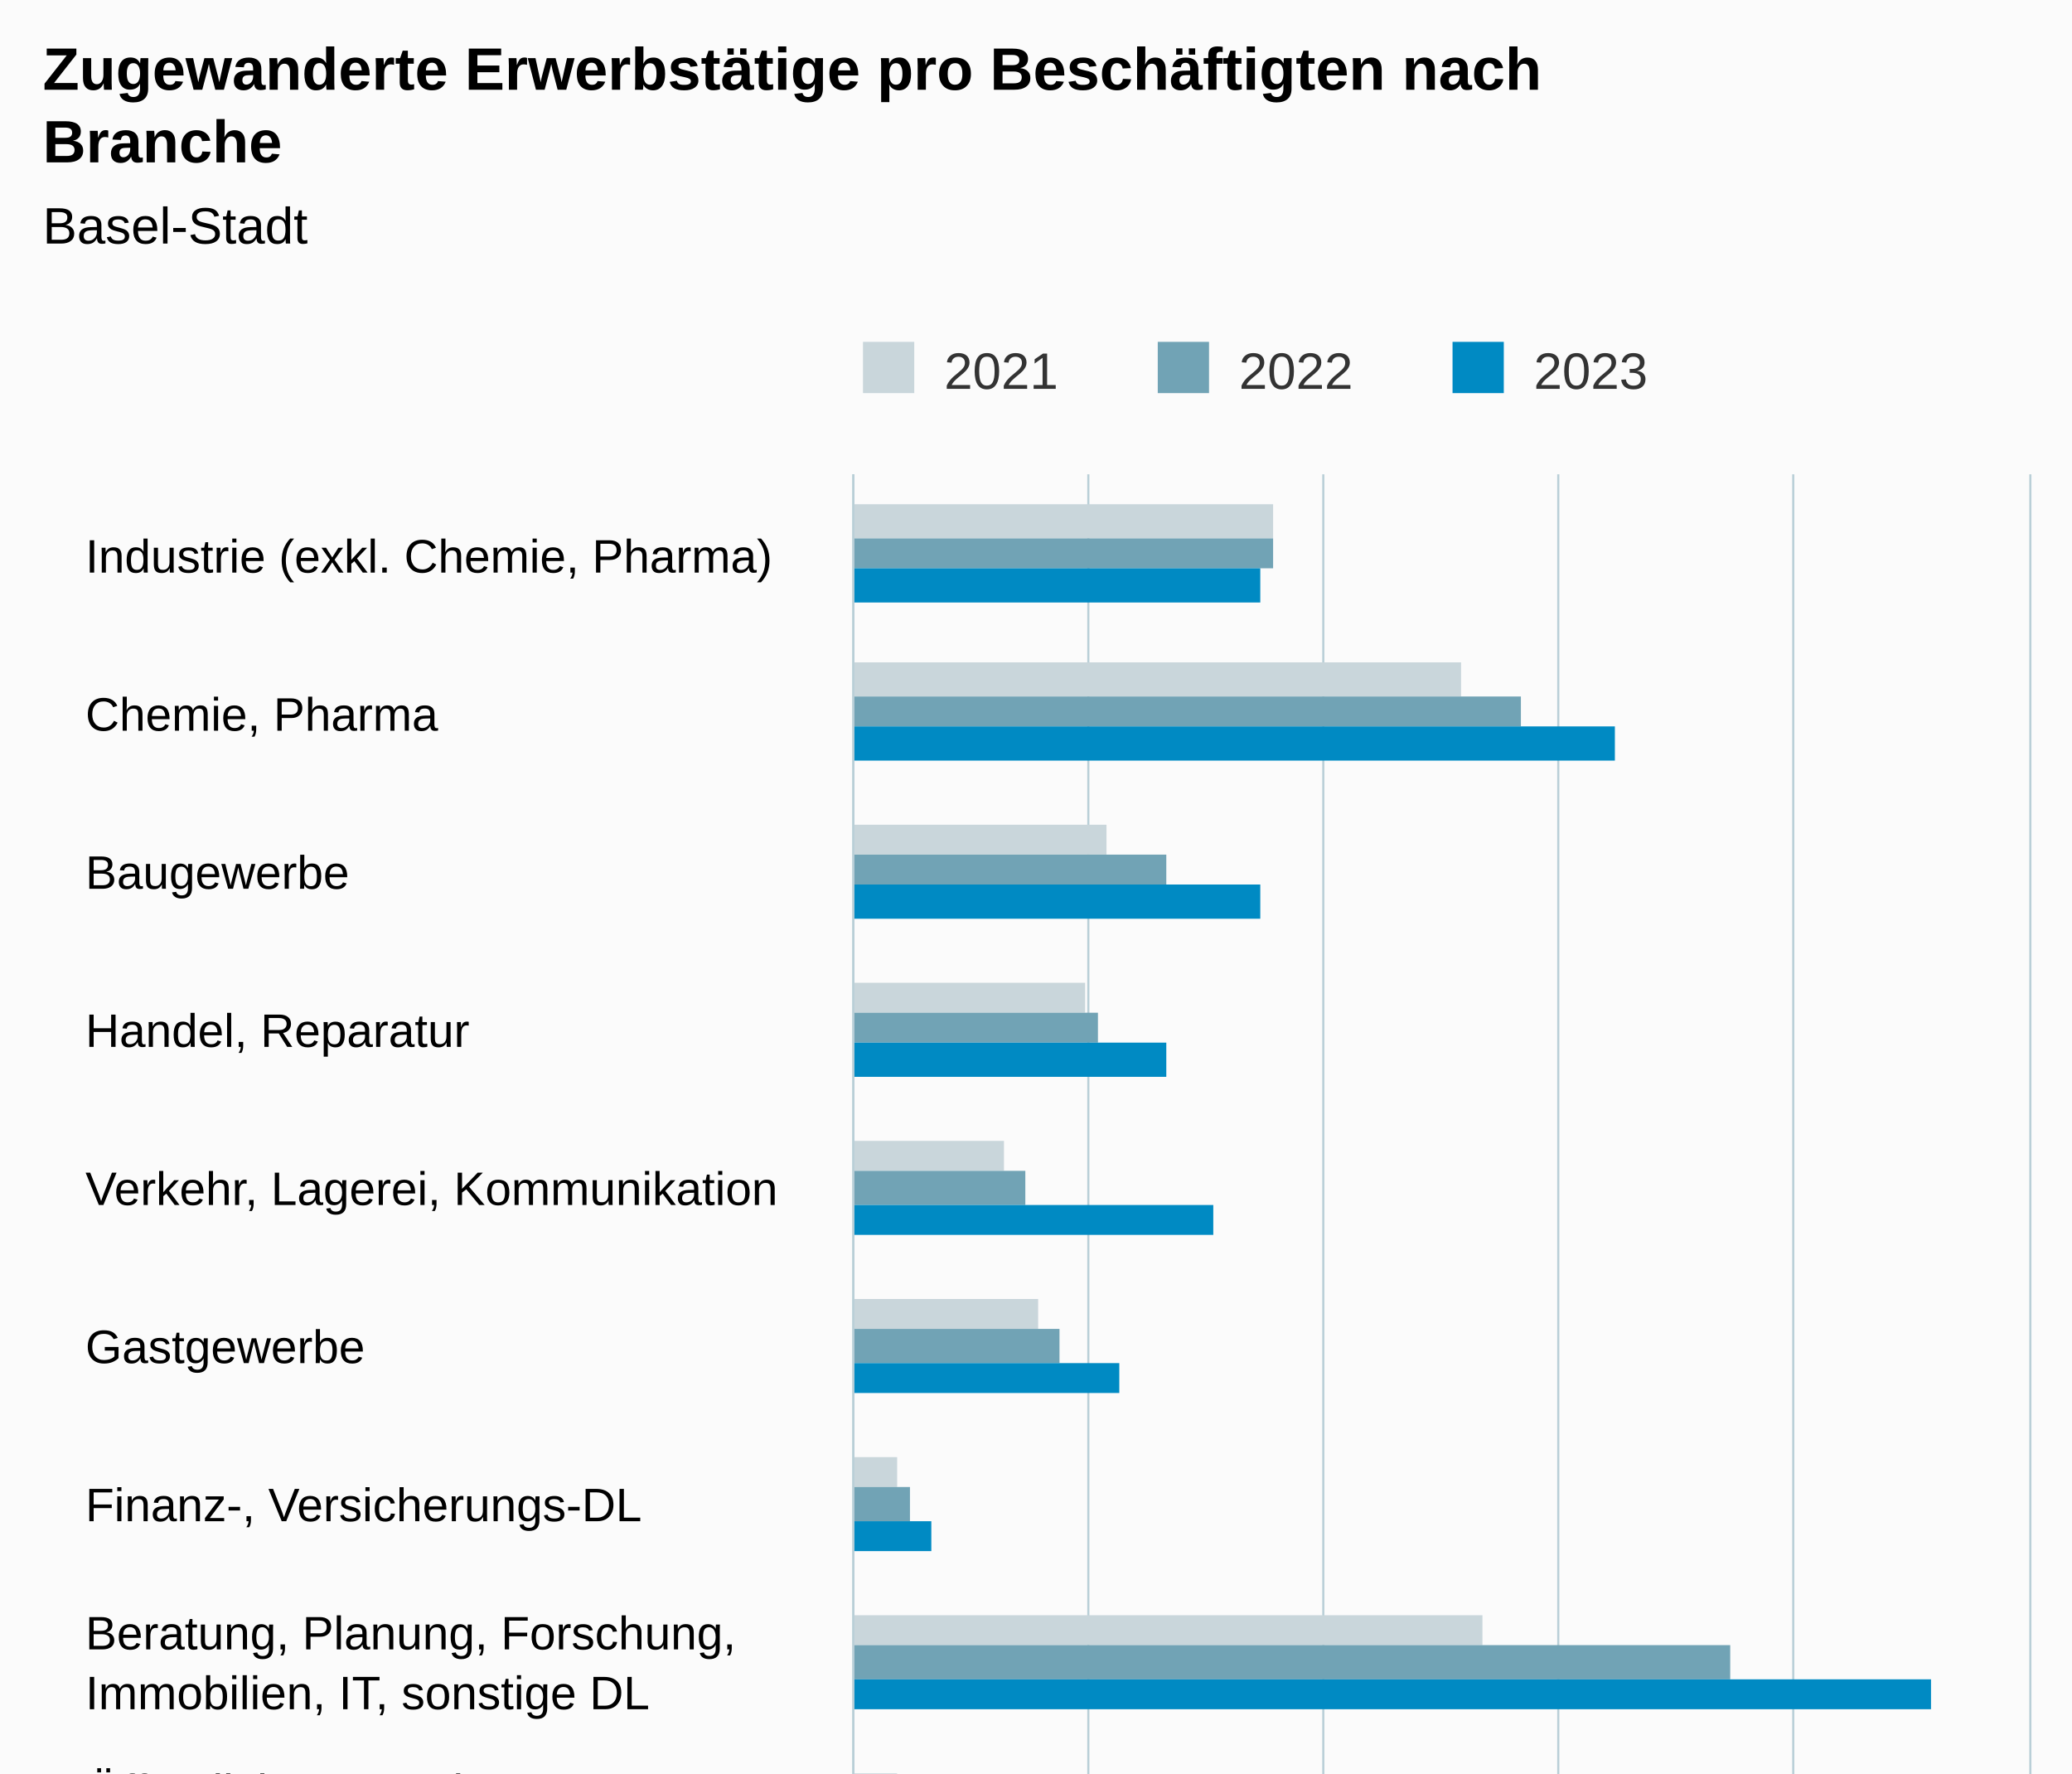
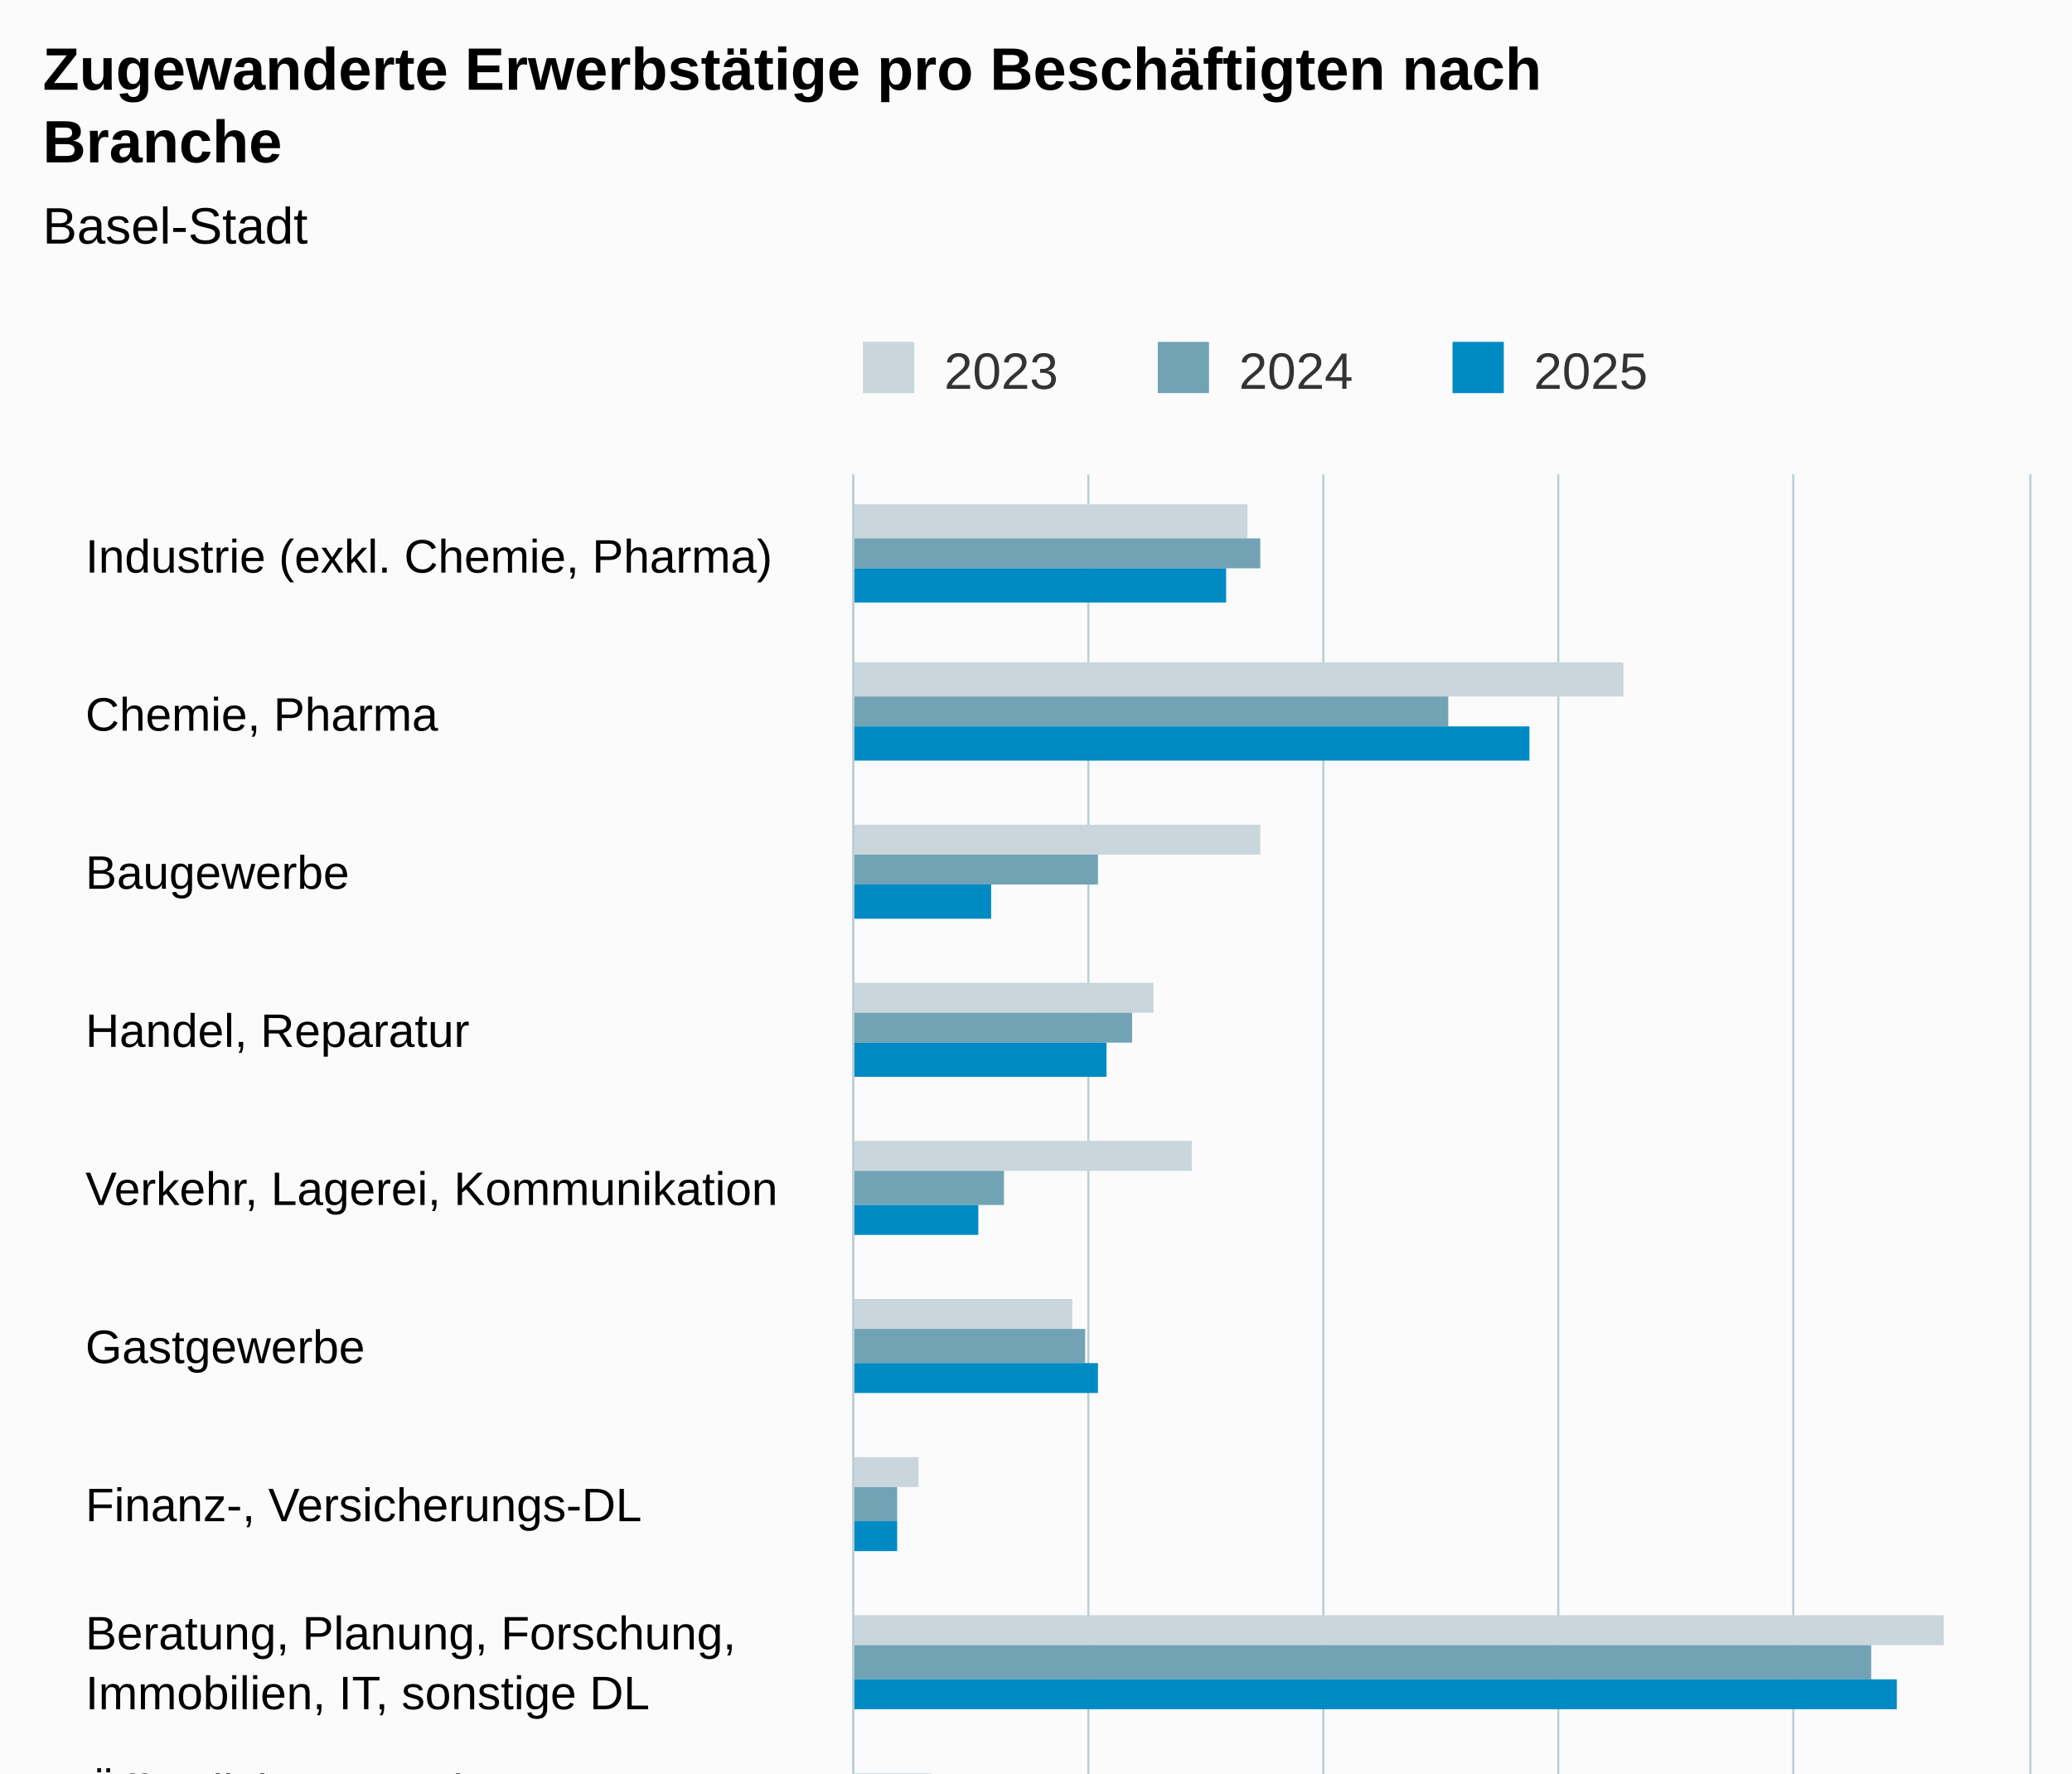
<svg xmlns="http://www.w3.org/2000/svg" version="1.1" class="highcharts-root" style="font-family:Arial;font-size:12px;" viewBox="0 0 485 415">
  <defs>
-     <clipPath id="highcharts-r7uvj1q-46-">
+     <clipPath id="highcharts-wzlfnwb-46-">
      <rect x="0" y="0" width="482" height="275" fill="none" />
    </clipPath>
-     <clipPath id="highcharts-r7uvj1q-60-">
+     <clipPath id="highcharts-wzlfnwb-60-">
      <rect x="0" y="0" width="482" height="275" fill="none" />
    </clipPath>
-     <clipPath id="highcharts-r7uvj1q-87-">
+     <clipPath id="highcharts-wzlfnwb-87-">
      <rect x="200" y="111" width="275" height="482" fill="none" />
    </clipPath>
  </defs>
  <rect fill="#fbfbfb" class="highcharts-background" x="0" y="0" width="485" height="663" rx="0" ry="0" />
  <rect fill="none" class="highcharts-plot-background" x="200" y="111" width="275" height="482" />
  <g class="highcharts-pane-group" data-z-index="0" />
  <g class="highcharts-grid highcharts-xaxis-grid" data-z-index="1">
    <path fill="none" data-z-index="1" class="highcharts-grid-line" d="M 200 148.5 L 475 148.5" opacity="1" />
    <path fill="none" data-z-index="1" class="highcharts-grid-line" d="M 200 185.5 L 475 185.5" opacity="1" />
    <path fill="none" data-z-index="1" class="highcharts-grid-line" d="M 200 222.5 L 475 222.5" opacity="1" />
    <path fill="none" data-z-index="1" class="highcharts-grid-line" d="M 200 259.5 L 475 259.5" opacity="1" />
    <path fill="none" data-z-index="1" class="highcharts-grid-line" d="M 200 296.5 L 475 296.5" opacity="1" />
    <path fill="none" data-z-index="1" class="highcharts-grid-line" d="M 200 333.5 L 475 333.5" opacity="1" />
    <path fill="none" data-z-index="1" class="highcharts-grid-line" d="M 200 371.5 L 475 371.5" opacity="1" />
    <path fill="none" data-z-index="1" class="highcharts-grid-line" d="M 200 408.5 L 475 408.5" opacity="1" />
    <path fill="none" data-z-index="1" class="highcharts-grid-line" d="M 200 445.5 L 475 445.5" opacity="1" />
    <path fill="none" data-z-index="1" class="highcharts-grid-line" d="M 200 482.5 L 475 482.5" opacity="1" />
    <path fill="none" data-z-index="1" class="highcharts-grid-line" d="M 200 519.5 L 475 519.5" opacity="1" />
    <path fill="none" data-z-index="1" class="highcharts-grid-line" d="M 200 556.5 L 475 556.5" opacity="1" />
    <path fill="none" data-z-index="1" class="highcharts-grid-line" d="M 200 593.5 L 475 593.5" opacity="1" />
    <path fill="none" data-z-index="1" class="highcharts-grid-line" d="M 200 111.5 L 475 111.5" opacity="1" />
  </g>
  <g class="highcharts-grid highcharts-yaxis-grid" data-z-index="1">
    <path fill="none" stroke="#B9CFD7" stroke-width="0.5" data-z-index="1" class="highcharts-grid-line" d="M 199.75 111 L 199.75 593" opacity="1" />
    <path fill="none" stroke="#B9CFD7" stroke-width="0.5" data-z-index="1" class="highcharts-grid-line" d="M 254.75 111 L 254.75 593" opacity="1" />
    <path fill="none" stroke="#B9CFD7" stroke-width="0.5" data-z-index="1" class="highcharts-grid-line" d="M 309.75 111 L 309.75 593" opacity="1" />
    <path fill="none" stroke="#B9CFD7" stroke-width="0.5" data-z-index="1" class="highcharts-grid-line" d="M 364.75 111 L 364.75 593" opacity="1" />
    <path fill="none" stroke="#B9CFD7" stroke-width="0.5" data-z-index="1" class="highcharts-grid-line" d="M 419.75 111 L 419.75 593" opacity="1" />
    <path fill="none" stroke="#B9CFD7" stroke-width="0.5" data-z-index="1" class="highcharts-grid-line" d="M 475.25 111 L 475.25 593" opacity="1" />
  </g>
  <rect fill="none" class="highcharts-plot-border" data-z-index="1" x="200" y="111" width="275" height="482" />
  <g class="highcharts-axis highcharts-xaxis" data-z-index="2">
    <path fill="none" class="highcharts-axis-line" stroke="#B9CFD7" stroke-width="0.5" data-z-index="7" d="M 199.75 111 L 199.75 593" />
  </g>
  <g class="highcharts-axis highcharts-yaxis" data-z-index="2">
    <path fill="none" class="highcharts-axis-line" data-z-index="7" d="M 200 593 L 475 593" />
  </g>
  <g class="highcharts-series-group" data-z-index="3">
-     <g class="highcharts-series highcharts-series-0 highcharts-column-series" data-z-index="0.1" opacity="1" transform="translate(475,593) rotate(90) scale(-1,1) scale(1 1)" clip-path="url(#highcharts-r7uvj1q-60-)">
-       <rect x="467" y="177" width="8" height="99" fill="#C9D6DB" opacity="1" class="highcharts-point" />
-       <rect x="430" y="133" width="8" height="143" fill="#C9D6DB" opacity="1" class="highcharts-point" />
-       <rect x="393" y="216" width="7" height="60" fill="#C9D6DB" opacity="1" class="highcharts-point" />
-       <rect x="356" y="221" width="7" height="55" fill="#C9D6DB" opacity="1" class="highcharts-point" />
-       <rect x="319" y="240" width="7" height="36" fill="#C9D6DB" opacity="1" class="highcharts-point" />
-       <rect x="282" y="232" width="7" height="44" fill="#C9D6DB" opacity="1" class="highcharts-point" />
-       <rect x="245" y="265" width="7" height="11" fill="#C9D6DB" opacity="1" class="highcharts-point" />
-       <rect x="208" y="128" width="7" height="148" fill="#C9D6DB" opacity="1" class="highcharts-point" />
-       <rect x="171" y="265" width="7" height="11" fill="#C9D6DB" opacity="1" class="highcharts-point" />
-       <rect x="133" y="224" width="8" height="52" fill="#C9D6DB" opacity="1" class="highcharts-point" />
-       <rect x="96" y="249" width="8" height="27" fill="#C9D6DB" opacity="1" class="highcharts-point" />
-       <rect x="59" y="213" width="8" height="63" fill="#C9D6DB" opacity="1" class="highcharts-point" />
-       <rect x="22" y="199" width="8" height="77" fill="#C9D6DB" opacity="1" class="highcharts-point" />
+     <g class="highcharts-series highcharts-series-0 highcharts-column-series" data-z-index="0.1" opacity="1" transform="translate(475,593) rotate(90) scale(-1,1) scale(1 1)" clip-path="url(#highcharts-wzlfnwb-60-)">
+       <rect x="467" y="183" width="8" height="93" fill="#C9D6DB" opacity="1" class="highcharts-point" />
+       <rect x="430" y="95" width="8" height="181" fill="#C9D6DB" opacity="1" class="highcharts-point" />
+       <rect x="393" y="180" width="7" height="96" fill="#C9D6DB" opacity="1" class="highcharts-point" />
+       <rect x="356" y="205" width="7" height="71" fill="#C9D6DB" opacity="1" class="highcharts-point" />
+       <rect x="319" y="196" width="7" height="80" fill="#C9D6DB" opacity="1" class="highcharts-point" />
+       <rect x="282" y="224" width="7" height="52" fill="#C9D6DB" opacity="1" class="highcharts-point" />
+       <rect x="245" y="260" width="7" height="16" fill="#C9D6DB" opacity="1" class="highcharts-point" />
+       <rect x="208" y="20" width="7" height="256" fill="#C9D6DB" opacity="1" class="highcharts-point" />
+       <rect x="171" y="257" width="7" height="19" fill="#C9D6DB" opacity="1" class="highcharts-point" />
+       <rect x="133" y="216" width="8" height="60" fill="#C9D6DB" opacity="1" class="highcharts-point" />
+       <rect x="96" y="240" width="8" height="36" fill="#C9D6DB" opacity="1" class="highcharts-point" />
+       <rect x="59" y="183" width="8" height="93" fill="#C9D6DB" opacity="1" class="highcharts-point" />
+       <rect x="22" y="163" width="8" height="113" fill="#C9D6DB" opacity="1" class="highcharts-point" />
    </g>
    <g class="highcharts-markers highcharts-series-0 highcharts-column-series" data-z-index="0.1" opacity="1" transform="translate(475,593) rotate(90) scale(-1,1) scale(1 1)" clip-path="none" />
-     <g class="highcharts-series highcharts-series-1 highcharts-column-series" data-z-index="0.1" opacity="1" transform="translate(475,593) rotate(90) scale(-1,1) scale(1 1)" clip-path="url(#highcharts-r7uvj1q-60-)">
-       <rect x="460" y="177" width="7" height="99" fill="#71A3B5" opacity="1" class="highcharts-point" />
-       <rect x="423" y="119" width="7" height="157" fill="#71A3B5" opacity="1" class="highcharts-point" />
-       <rect x="386" y="202" width="7" height="74" fill="#71A3B5" opacity="1" class="highcharts-point" />
-       <rect x="349" y="218" width="7" height="58" fill="#71A3B5" opacity="1" class="highcharts-point" />
-       <rect x="311" y="235" width="8" height="41" fill="#71A3B5" opacity="1" class="highcharts-point" />
-       <rect x="274" y="227" width="8" height="49" fill="#71A3B5" opacity="1" class="highcharts-point" />
-       <rect x="237" y="262" width="8" height="14" fill="#71A3B5" opacity="1" class="highcharts-point" />
-       <rect x="200" y="70" width="8" height="206" fill="#71A3B5" opacity="1" class="highcharts-point" />
-       <rect x="163" y="265" width="8" height="11" fill="#71A3B5" opacity="1" class="highcharts-point" />
-       <rect x="126" y="218" width="7" height="58" fill="#71A3B5" opacity="1" class="highcharts-point" />
+     <g class="highcharts-series highcharts-series-1 highcharts-column-series" data-z-index="0.1" opacity="1" transform="translate(475,593) rotate(90) scale(-1,1) scale(1 1)" clip-path="url(#highcharts-wzlfnwb-60-)">
+       <rect x="460" y="180" width="7" height="96" fill="#71A3B5" opacity="1" class="highcharts-point" />
+       <rect x="423" y="136" width="7" height="140" fill="#71A3B5" opacity="1" class="highcharts-point" />
+       <rect x="386" y="218" width="7" height="58" fill="#71A3B5" opacity="1" class="highcharts-point" />
+       <rect x="349" y="210" width="7" height="66" fill="#71A3B5" opacity="1" class="highcharts-point" />
+       <rect x="311" y="240" width="8" height="36" fill="#71A3B5" opacity="1" class="highcharts-point" />
+       <rect x="274" y="221" width="8" height="55" fill="#71A3B5" opacity="1" class="highcharts-point" />
+       <rect x="237" y="265" width="8" height="11" fill="#71A3B5" opacity="1" class="highcharts-point" />
+       <rect x="200" y="37" width="8" height="239" fill="#71A3B5" opacity="1" class="highcharts-point" />
+       <rect x="163" y="260" width="8" height="16" fill="#71A3B5" opacity="1" class="highcharts-point" />
+       <rect x="126" y="224" width="7" height="52" fill="#71A3B5" opacity="1" class="highcharts-point" />
      <rect x="89" y="246" width="7" height="30" fill="#71A3B5" opacity="1" class="highcharts-point" />
-       <rect x="52" y="194" width="7" height="82" fill="#71A3B5" opacity="1" class="highcharts-point" />
-       <rect x="15" y="180" width="7" height="96" fill="#71A3B5" opacity="1" class="highcharts-point" />
+       <rect x="52" y="180" width="7" height="96" fill="#71A3B5" opacity="1" class="highcharts-point" />
+       <rect x="15" y="177" width="7" height="99" fill="#71A3B5" opacity="1" class="highcharts-point" />
    </g>
    <g class="highcharts-markers highcharts-series-1 highcharts-column-series" data-z-index="0.1" opacity="1" transform="translate(475,593) rotate(90) scale(-1,1) scale(1 1)" clip-path="none" />
-     <g class="highcharts-series highcharts-series-2 highcharts-column-series" data-z-index="0.1" opacity="1" transform="translate(475,593) rotate(90) scale(-1,1) scale(1 1)" clip-path="url(#highcharts-r7uvj1q-60-)">
-       <rect x="452" y="180" width="8" height="96" fill="#008AC3" opacity="1" class="highcharts-point" />
-       <rect x="415" y="97" width="8" height="179" fill="#008AC3" opacity="1" class="highcharts-point" />
-       <rect x="378" y="180" width="8" height="96" fill="#008AC3" opacity="1" class="highcharts-point" />
-       <rect x="341" y="202" width="8" height="74" fill="#008AC3" opacity="1" class="highcharts-point" />
-       <rect x="304" y="191" width="7" height="85" fill="#008AC3" opacity="1" class="highcharts-point" />
-       <rect x="267" y="213" width="7" height="63" fill="#008AC3" opacity="1" class="highcharts-point" />
-       <rect x="230" y="257" width="7" height="19" fill="#008AC3" opacity="1" class="highcharts-point" />
-       <rect x="193" y="23" width="7" height="253" fill="#008AC3" opacity="1" class="highcharts-point" />
-       <rect x="156" y="257" width="7" height="19" fill="#008AC3" opacity="1" class="highcharts-point" />
-       <rect x="119" y="213" width="7" height="63" fill="#008AC3" opacity="1" class="highcharts-point" />
-       <rect x="82" y="238" width="7" height="38" fill="#008AC3" opacity="1" class="highcharts-point" />
-       <rect x="44" y="177" width="8" height="99" fill="#008AC3" opacity="1" class="highcharts-point" />
-       <rect x="7" y="158" width="8" height="118" fill="#008AC3" opacity="1" class="highcharts-point" />
+     <g class="highcharts-series highcharts-series-2 highcharts-column-series" data-z-index="0.1" opacity="1" transform="translate(475,593) rotate(90) scale(-1,1) scale(1 1)" clip-path="url(#highcharts-wzlfnwb-60-)">
+       <rect x="452" y="188" width="8" height="88" fill="#008AC3" opacity="1" class="highcharts-point" />
+       <rect x="415" y="117" width="8" height="159" fill="#008AC3" opacity="1" class="highcharts-point" />
+       <rect x="378" y="243" width="8" height="33" fill="#008AC3" opacity="1" class="highcharts-point" />
+       <rect x="341" y="216" width="8" height="60" fill="#008AC3" opacity="1" class="highcharts-point" />
+       <rect x="304" y="246" width="7" height="30" fill="#008AC3" opacity="1" class="highcharts-point" />
+       <rect x="267" y="218" width="7" height="58" fill="#008AC3" opacity="1" class="highcharts-point" />
+       <rect x="230" y="265" width="7" height="11" fill="#008AC3" opacity="1" class="highcharts-point" />
+       <rect x="193" y="31" width="7" height="245" fill="#008AC3" opacity="1" class="highcharts-point" />
+       <rect x="156" y="254" width="7" height="22" fill="#008AC3" opacity="1" class="highcharts-point" />
+       <rect x="119" y="227" width="7" height="49" fill="#008AC3" opacity="1" class="highcharts-point" />
+       <rect x="82" y="246" width="7" height="30" fill="#008AC3" opacity="1" class="highcharts-point" />
+       <rect x="44" y="191" width="8" height="85" fill="#008AC3" opacity="1" class="highcharts-point" />
+       <rect x="7" y="177" width="8" height="99" fill="#008AC3" opacity="1" class="highcharts-point" />
    </g>
    <g class="highcharts-markers highcharts-series-2 highcharts-column-series" data-z-index="0.1" opacity="1" transform="translate(475,593) rotate(90) scale(-1,1) scale(1 1)" clip-path="none" />
  </g>
  <text x="10" text-anchor="start" class="highcharts-title" data-z-index="4" style="color:#000000;font-size:14px;font-weight:bold;fill:#000000;" y="21">
    <tspan>Zugewanderte Erwerbstätige pro Beschäftigten nach</tspan>
    <tspan dy="17" x="10">Branche</tspan>
  </text>
  <text x="10" text-anchor="start" class="highcharts-subtitle" data-z-index="4" style="color:#000000;font-size:12px;font-weight:normal;fill:#000000;" y="57">
    <tspan>Basel-Stadt</tspan>
  </text>
  <text x="10" text-anchor="start" class="highcharts-caption" data-z-index="4" style="color:#666666;fill:#666666;" y="635" />
  <g class="highcharts-legend" data-z-index="7" transform="translate(192,73)">
    <rect fill="none" class="highcharts-legend-box" rx="0" ry="0" x="0" y="0" width="203" height="26" visibility="visible" />
    <g data-z-index="1">
      <g>
        <g class="highcharts-legend-item highcharts-column-series highcharts-color-undefined highcharts-series-0" data-z-index="1" transform="translate(8,3)">
          <text x="21" style="color:#333333;cursor:pointer;font-size:12px;font-weight:normal;fill:#333333;" text-anchor="start" data-z-index="2" y="15">
-             <tspan>2021</tspan>
+             <tspan>2023</tspan>
          </text>
          <rect x="2" y="4" width="12" height="12" fill="#C9D6DB" class="highcharts-point" data-z-index="3" />
        </g>
        <g class="highcharts-legend-item highcharts-column-series highcharts-color-undefined highcharts-series-1" data-z-index="1" transform="translate(77,3)">
          <text x="21" y="15" style="color:#333333;cursor:pointer;font-size:12px;font-weight:normal;fill:#333333;" text-anchor="start" data-z-index="2">
-             <tspan>2022</tspan>
+             <tspan>2024</tspan>
          </text>
          <rect x="2" y="4" width="12" height="12" fill="#71A3B5" class="highcharts-point" data-z-index="3" />
        </g>
        <g class="highcharts-legend-item highcharts-column-series highcharts-color-undefined highcharts-series-2" data-z-index="1" transform="translate(146,3)">
          <text x="21" y="15" style="color:#333333;cursor:pointer;font-size:12px;font-weight:normal;fill:#333333;" text-anchor="start" data-z-index="2">
-             <tspan>2023</tspan>
+             <tspan>2025</tspan>
          </text>
          <rect x="2" y="4" width="12" height="12" fill="#008AC3" class="highcharts-point" data-z-index="3" />
        </g>
      </g>
    </g>
  </g>
  <g class="highcharts-axis-labels highcharts-xaxis-labels" data-z-index="7">
    <text x="20" style="color:#000000;cursor:default;font-size:11px;fill:#000000;" text-anchor="start" transform="translate(0,0)" y="134" opacity="1">
      <tspan>Industrie (exkl. Chemie, Pharma)</tspan>
    </text>
    <text x="20" style="color:#000000;cursor:default;font-size:11px;fill:#000000;" text-anchor="start" transform="translate(0,0)" y="171" opacity="1">
      <tspan>Chemie, Pharma</tspan>
    </text>
    <text x="20" style="color:#000000;cursor:default;font-size:11px;fill:#000000;" text-anchor="start" transform="translate(0,0)" y="208" opacity="1">Baugewerbe</text>
    <text x="20" style="color:#000000;cursor:default;font-size:11px;fill:#000000;" text-anchor="start" transform="translate(0,0)" y="245" opacity="1">
      <tspan>Handel, Reparatur</tspan>
    </text>
    <text x="20" style="color:#000000;cursor:default;font-size:11px;fill:#000000;" text-anchor="start" transform="translate(0,0)" y="282" opacity="1">
      <tspan>Verkehr, Lagerei, Kommunikation</tspan>
    </text>
    <text x="20" style="color:#000000;cursor:default;font-size:11px;fill:#000000;" text-anchor="start" transform="translate(0,0)" y="319" opacity="1">Gastgewerbe</text>
    <text x="20" style="color:#000000;cursor:default;font-size:11px;fill:#000000;" text-anchor="start" transform="translate(0,0)" y="356" opacity="1">
      <tspan>Finanz-, Versicherungs-DL</tspan>
    </text>
    <text x="20" style="color:#000000;cursor:default;font-size:11px;fill:#000000;" text-anchor="start" transform="translate(0,0)" y="386" opacity="1">
      <tspan>Beratung, Planung, Forschung,</tspan>
      <tspan dy="14" x="20">Immobilien, IT, sonstige DL</tspan>
    </text>
    <text x="20" style="color:#000000;cursor:default;font-size:11px;fill:#000000;" text-anchor="start" transform="translate(0,0)" y="423" opacity="1">
      <tspan>Öffentliche Verwaltung,</tspan>
      <tspan dy="14" x="20">Sozialversicherungen</tspan>
    </text>
    <text x="20" style="color:#000000;cursor:default;font-size:11px;fill:#000000;" text-anchor="start" transform="translate(0,0)" y="467" opacity="1">
      <tspan>Erziehung, Unterricht</tspan>
    </text>
    <text x="20" style="color:#000000;cursor:default;font-size:11px;fill:#000000;" text-anchor="start" transform="translate(0,0)" y="504" opacity="1">
      <tspan>Gesundheits-, Sozialwesen</tspan>
    </text>
    <text x="20" style="color:#000000;cursor:default;font-size:11px;fill:#000000;" text-anchor="start" transform="translate(0,0)" y="541" opacity="1">
      <tspan>Kultur, Unterhaltung, pers. DL</tspan>
    </text>
    <text x="20" style="color:#000000;cursor:default;font-size:11px;fill:#000000;" text-anchor="start" transform="translate(0,0)" y="578" opacity="1">Total</text>
  </g>
  <g class="highcharts-axis-labels highcharts-yaxis-labels" data-z-index="7">
    <text x="200" style="color:#000000;cursor:default;font-size:11px;fill:#000000;" text-anchor="middle" transform="translate(0,0)" y="612" opacity="1">0%</text>
    <text x="255" style="color:#000000;cursor:default;font-size:11px;fill:#000000;" text-anchor="middle" transform="translate(0,0)" y="612" opacity="1">2%</text>
    <text x="310" style="color:#000000;cursor:default;font-size:11px;fill:#000000;" text-anchor="middle" transform="translate(0,0)" y="612" opacity="1">4%</text>
    <text x="365" style="color:#000000;cursor:default;font-size:11px;fill:#000000;" text-anchor="middle" transform="translate(0,0)" y="612" opacity="1">6%</text>
    <text x="420" style="color:#000000;cursor:default;font-size:11px;fill:#000000;" text-anchor="middle" transform="translate(0,0)" y="612" opacity="1">8%</text>
    <text x="464" style="color:#000000;cursor:default;font-size:11px;fill:#000000;" text-anchor="middle" transform="translate(0,0)" y="612" opacity="1">10%</text>
  </g>
  <text x="10" class="highcharts-credits" text-anchor="start" data-z-index="8" style="cursor:default;color:#000000;font-size:10px;fill:#000000;" y="638">
    <tspan>Quelle: Staatssekretariat für Migration (SEM), Zentrales Migrationssystem (ZEMIS).</tspan>
-     <tspan x="10" dy="13">Zuletzt geändert: 12.8.2024</tspan>
+     <tspan x="10" dy="13">Zuletzt geändert: 5.3.2026</tspan>
  </text>
-   <g class="highcharts-control-points" data-z-index="99" clip-path="url(#highcharts-r7uvj1q-87-)" />
+   <g class="highcharts-control-points" data-z-index="99" clip-path="url(#highcharts-wzlfnwb-87-)" />
</svg>
